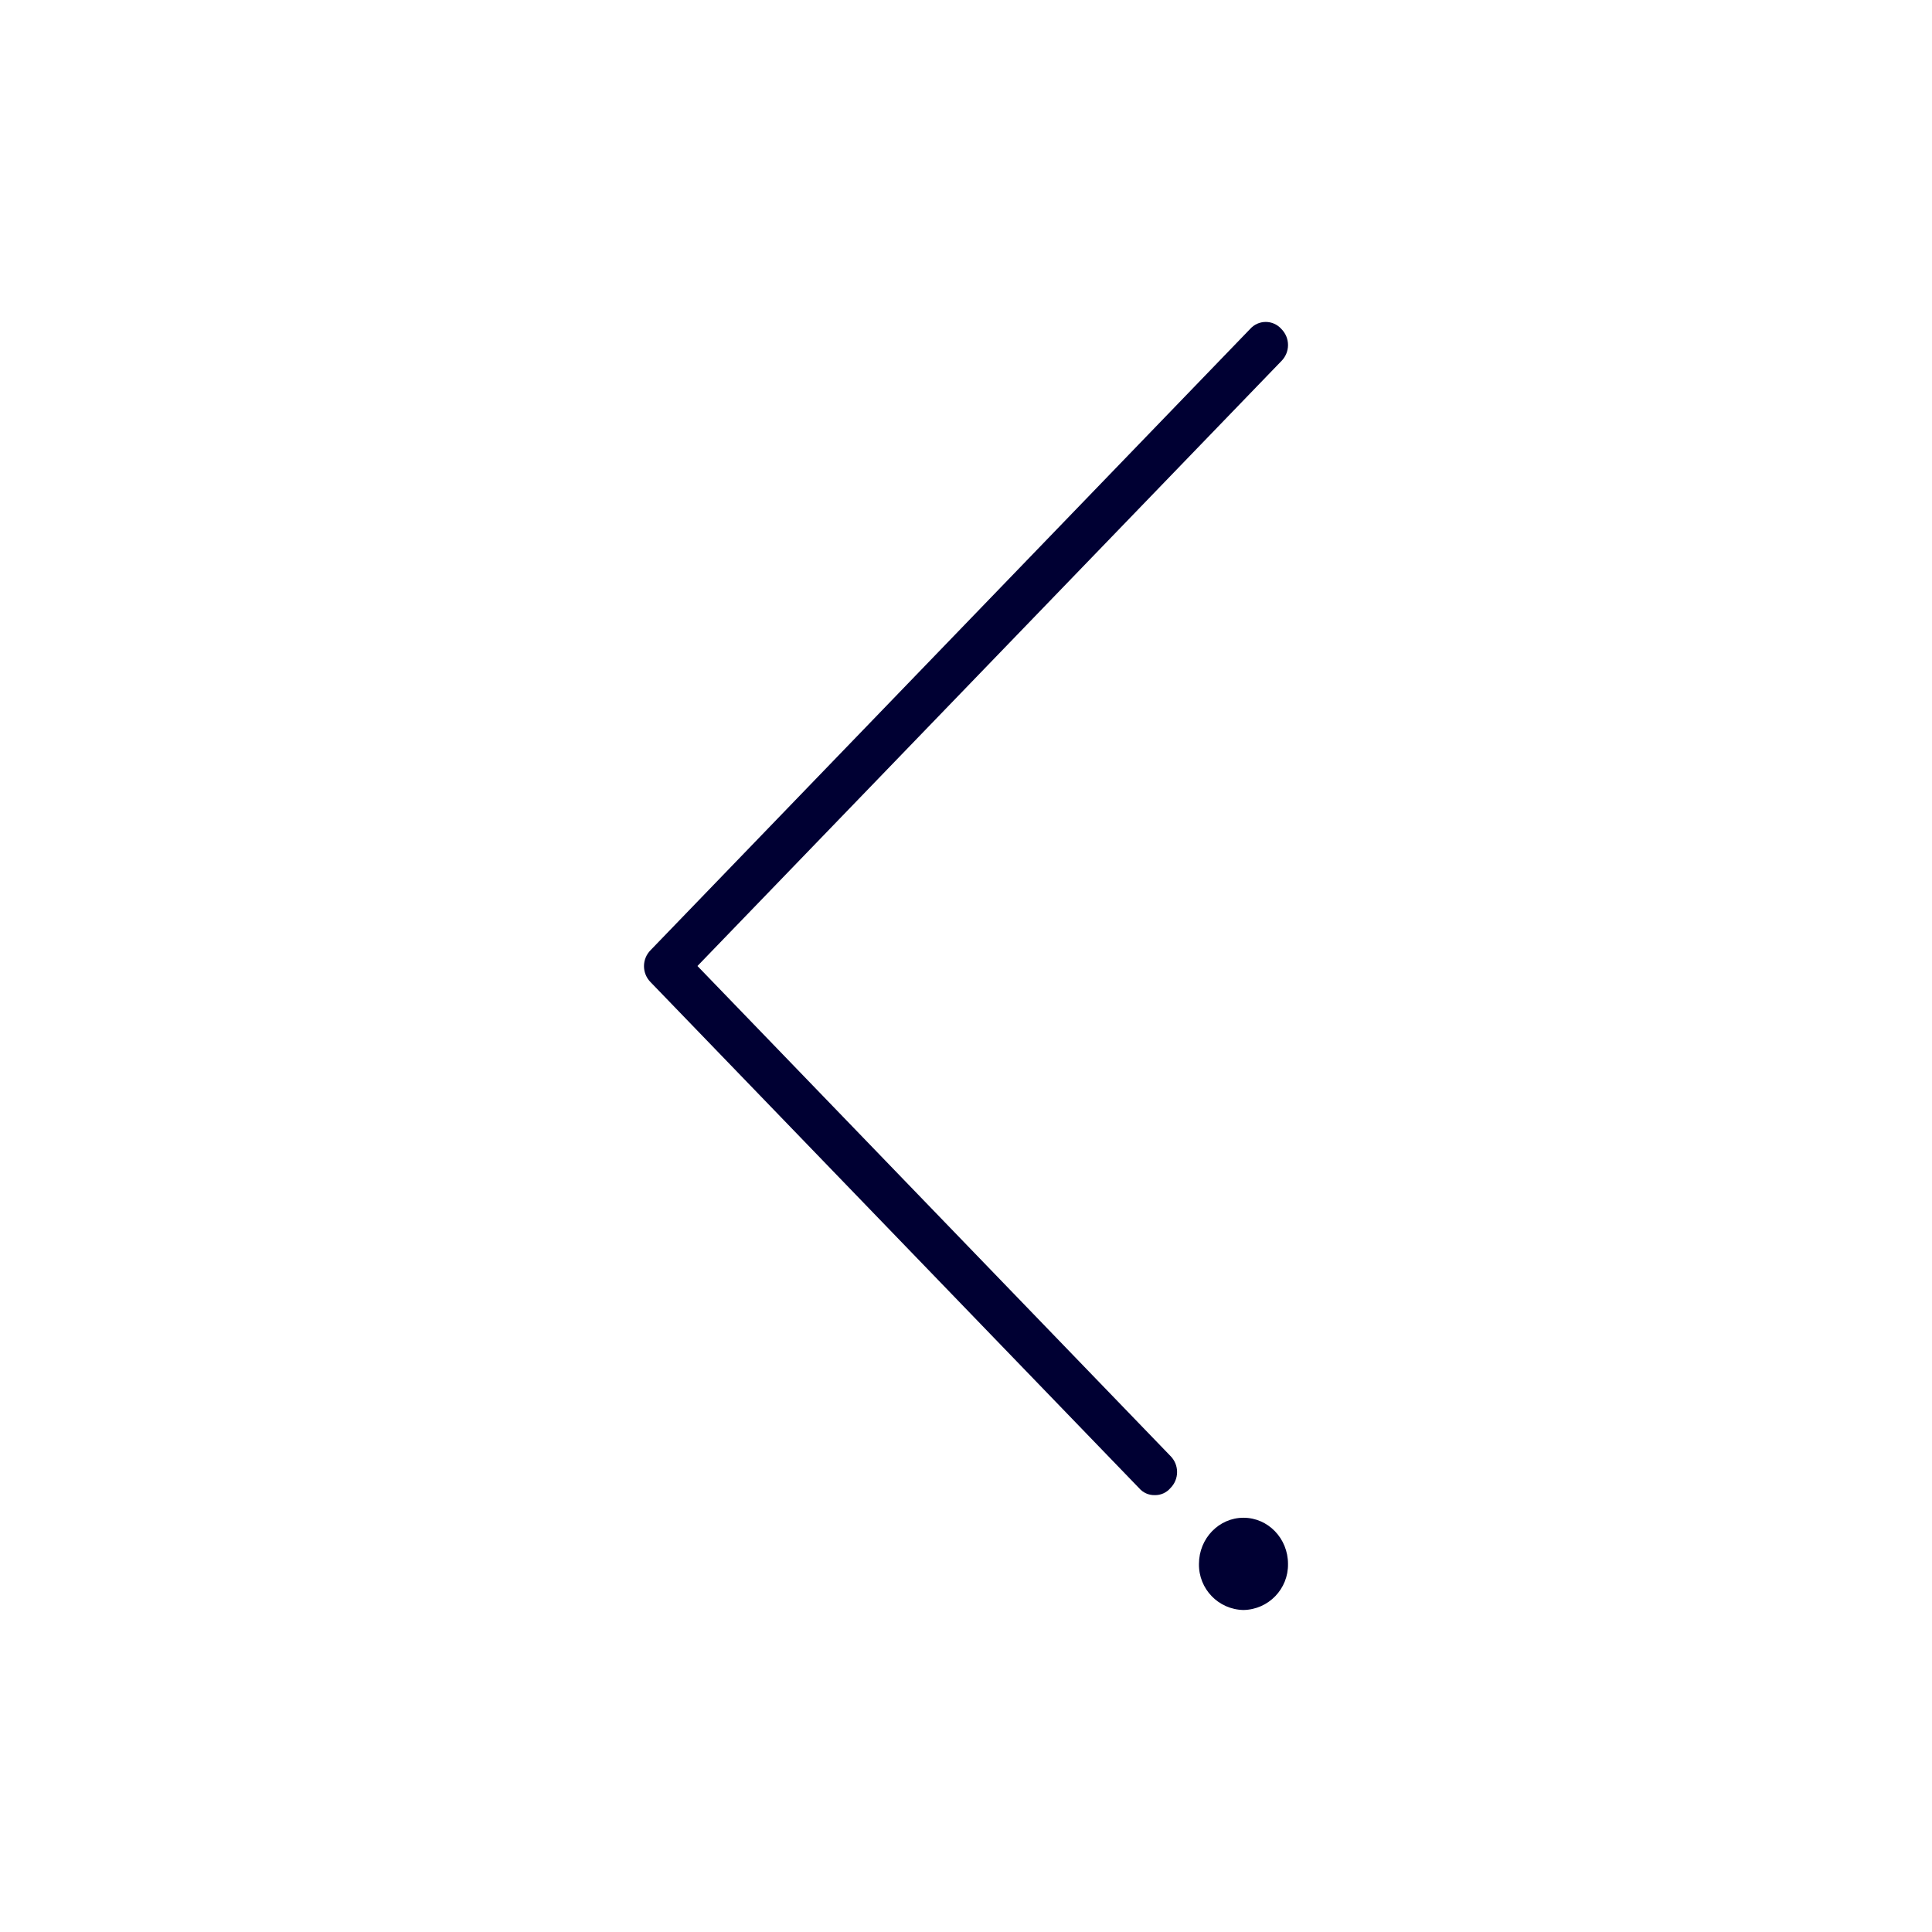
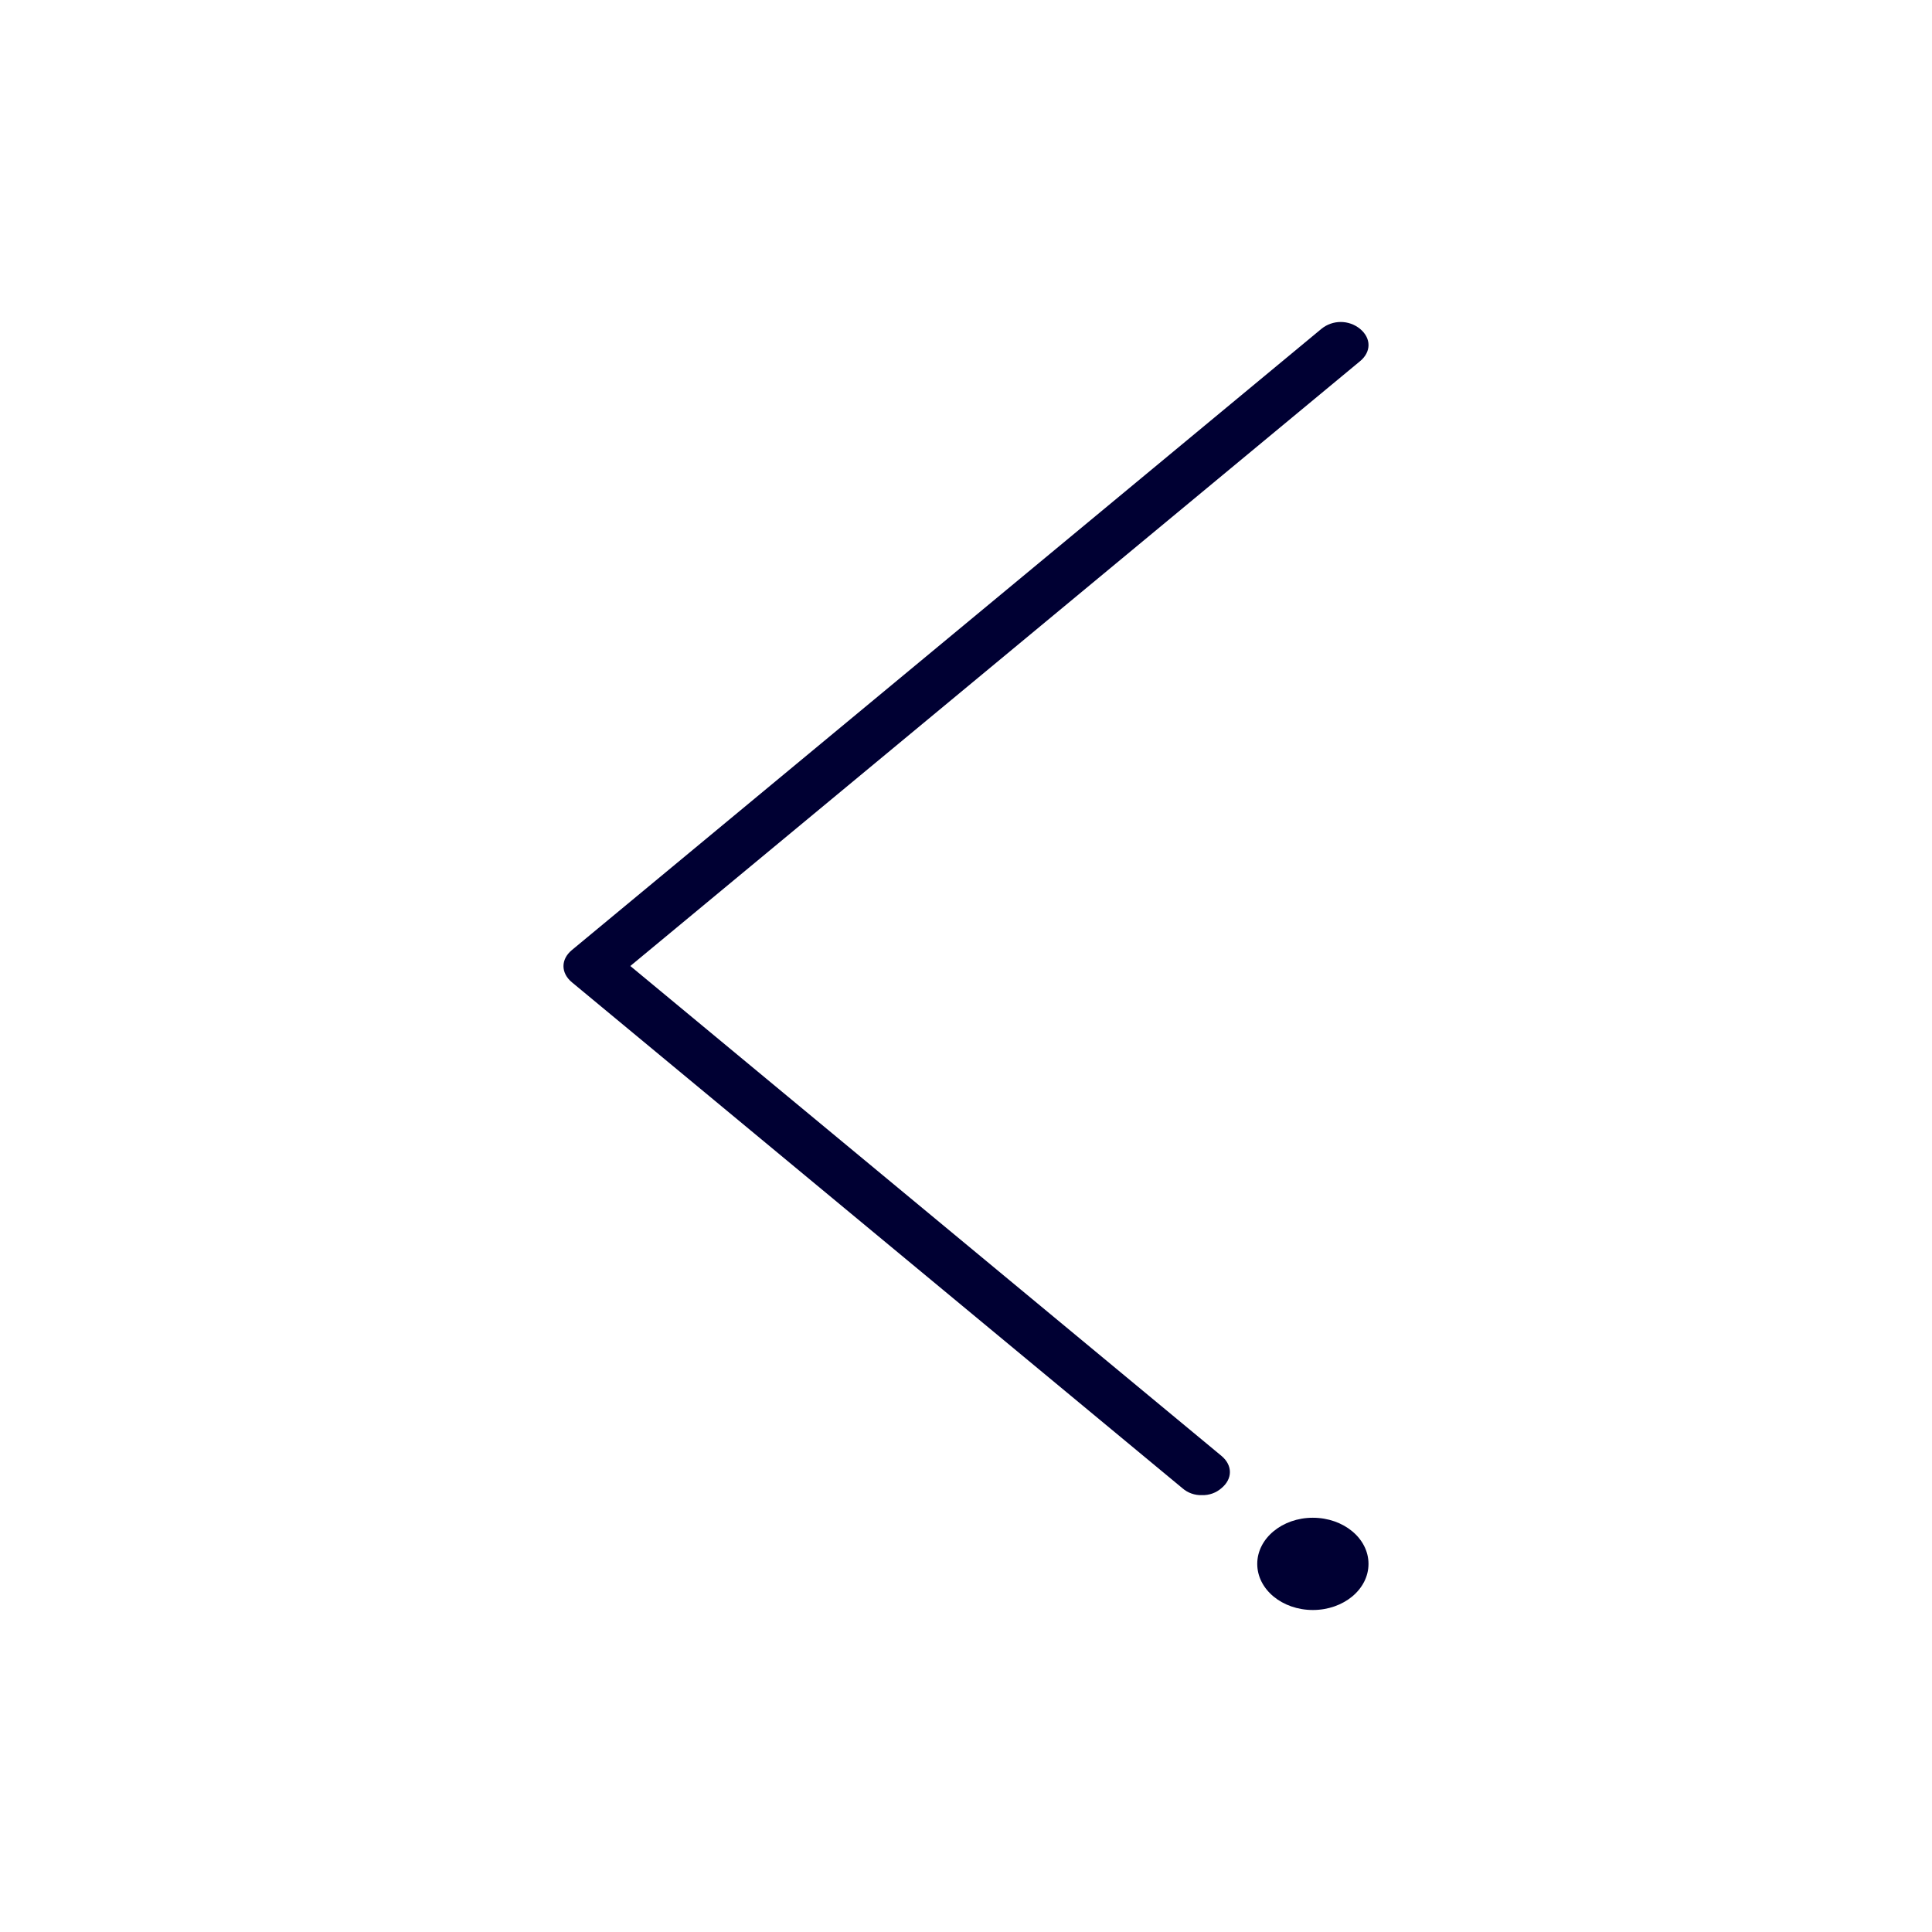
<svg xmlns="http://www.w3.org/2000/svg" width="24" height="24" fill="none">
-   <path d="M14.539 18.486a.248.248 0 0 1-.195.087.248.248 0 0 1-.194-.087l-6.067-6.284a.282.282 0 0 1 0-.4l7.447-7.716a.259.259 0 0 1 .387 0 .282.282 0 0 1 0 .4L8.664 12l5.875 6.086a.282.282 0 0 1 0 .4ZM15.447 20a.563.563 0 0 1-.553-.573c0-.316.248-.573.553-.573.306 0 .553.257.553.573a.563.563 0 0 1-.553.573Z" fill="#003" />
+   <path d="M15.174 18.486a.349.349 0 0 1-.243.087.349.349 0 0 1-.244-.087l-7.583-6.284c-.139-.116-.139-.285 0-.4l9.31-7.716a.38.38 0 0 1 .482 0c.139.116.139.285 0 .4L7.83 12l7.344 6.086c.139.116.139.285 0 .4ZM16.309 20c-.382 0-.691-.256-.691-.573 0-.316.31-.573.69-.573.383 0 .692.257.692.573 0 .317-.31.573-.691.573Z" fill="#003" />
</svg>
